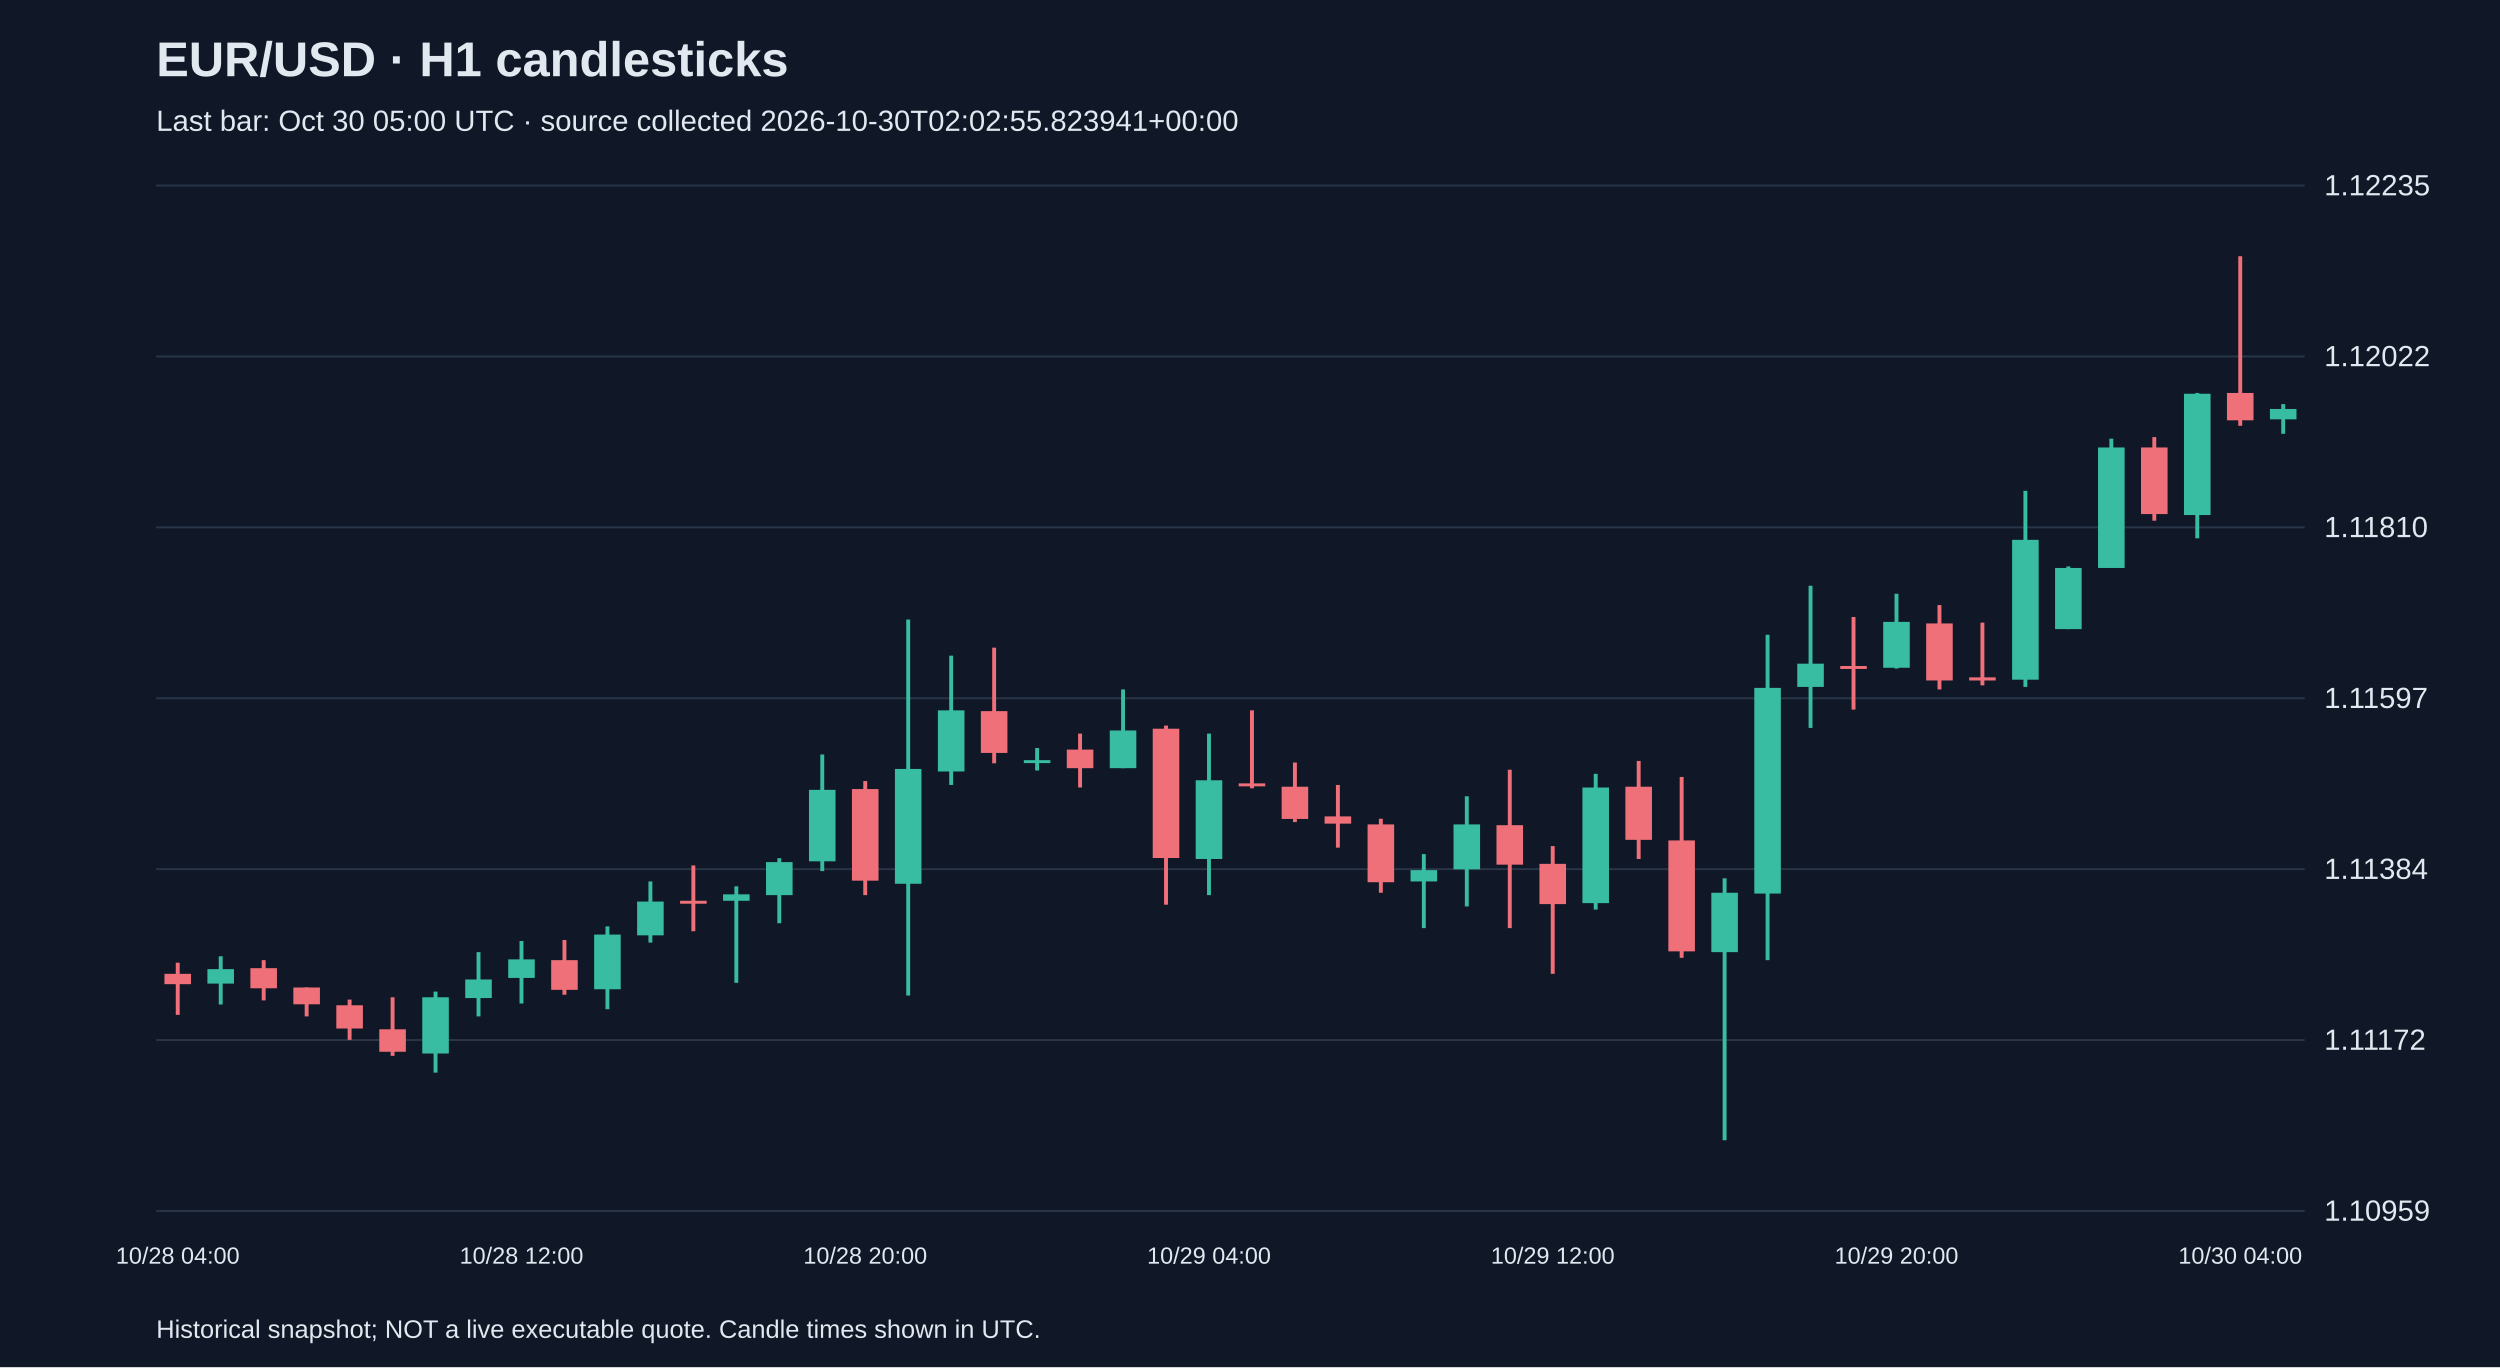
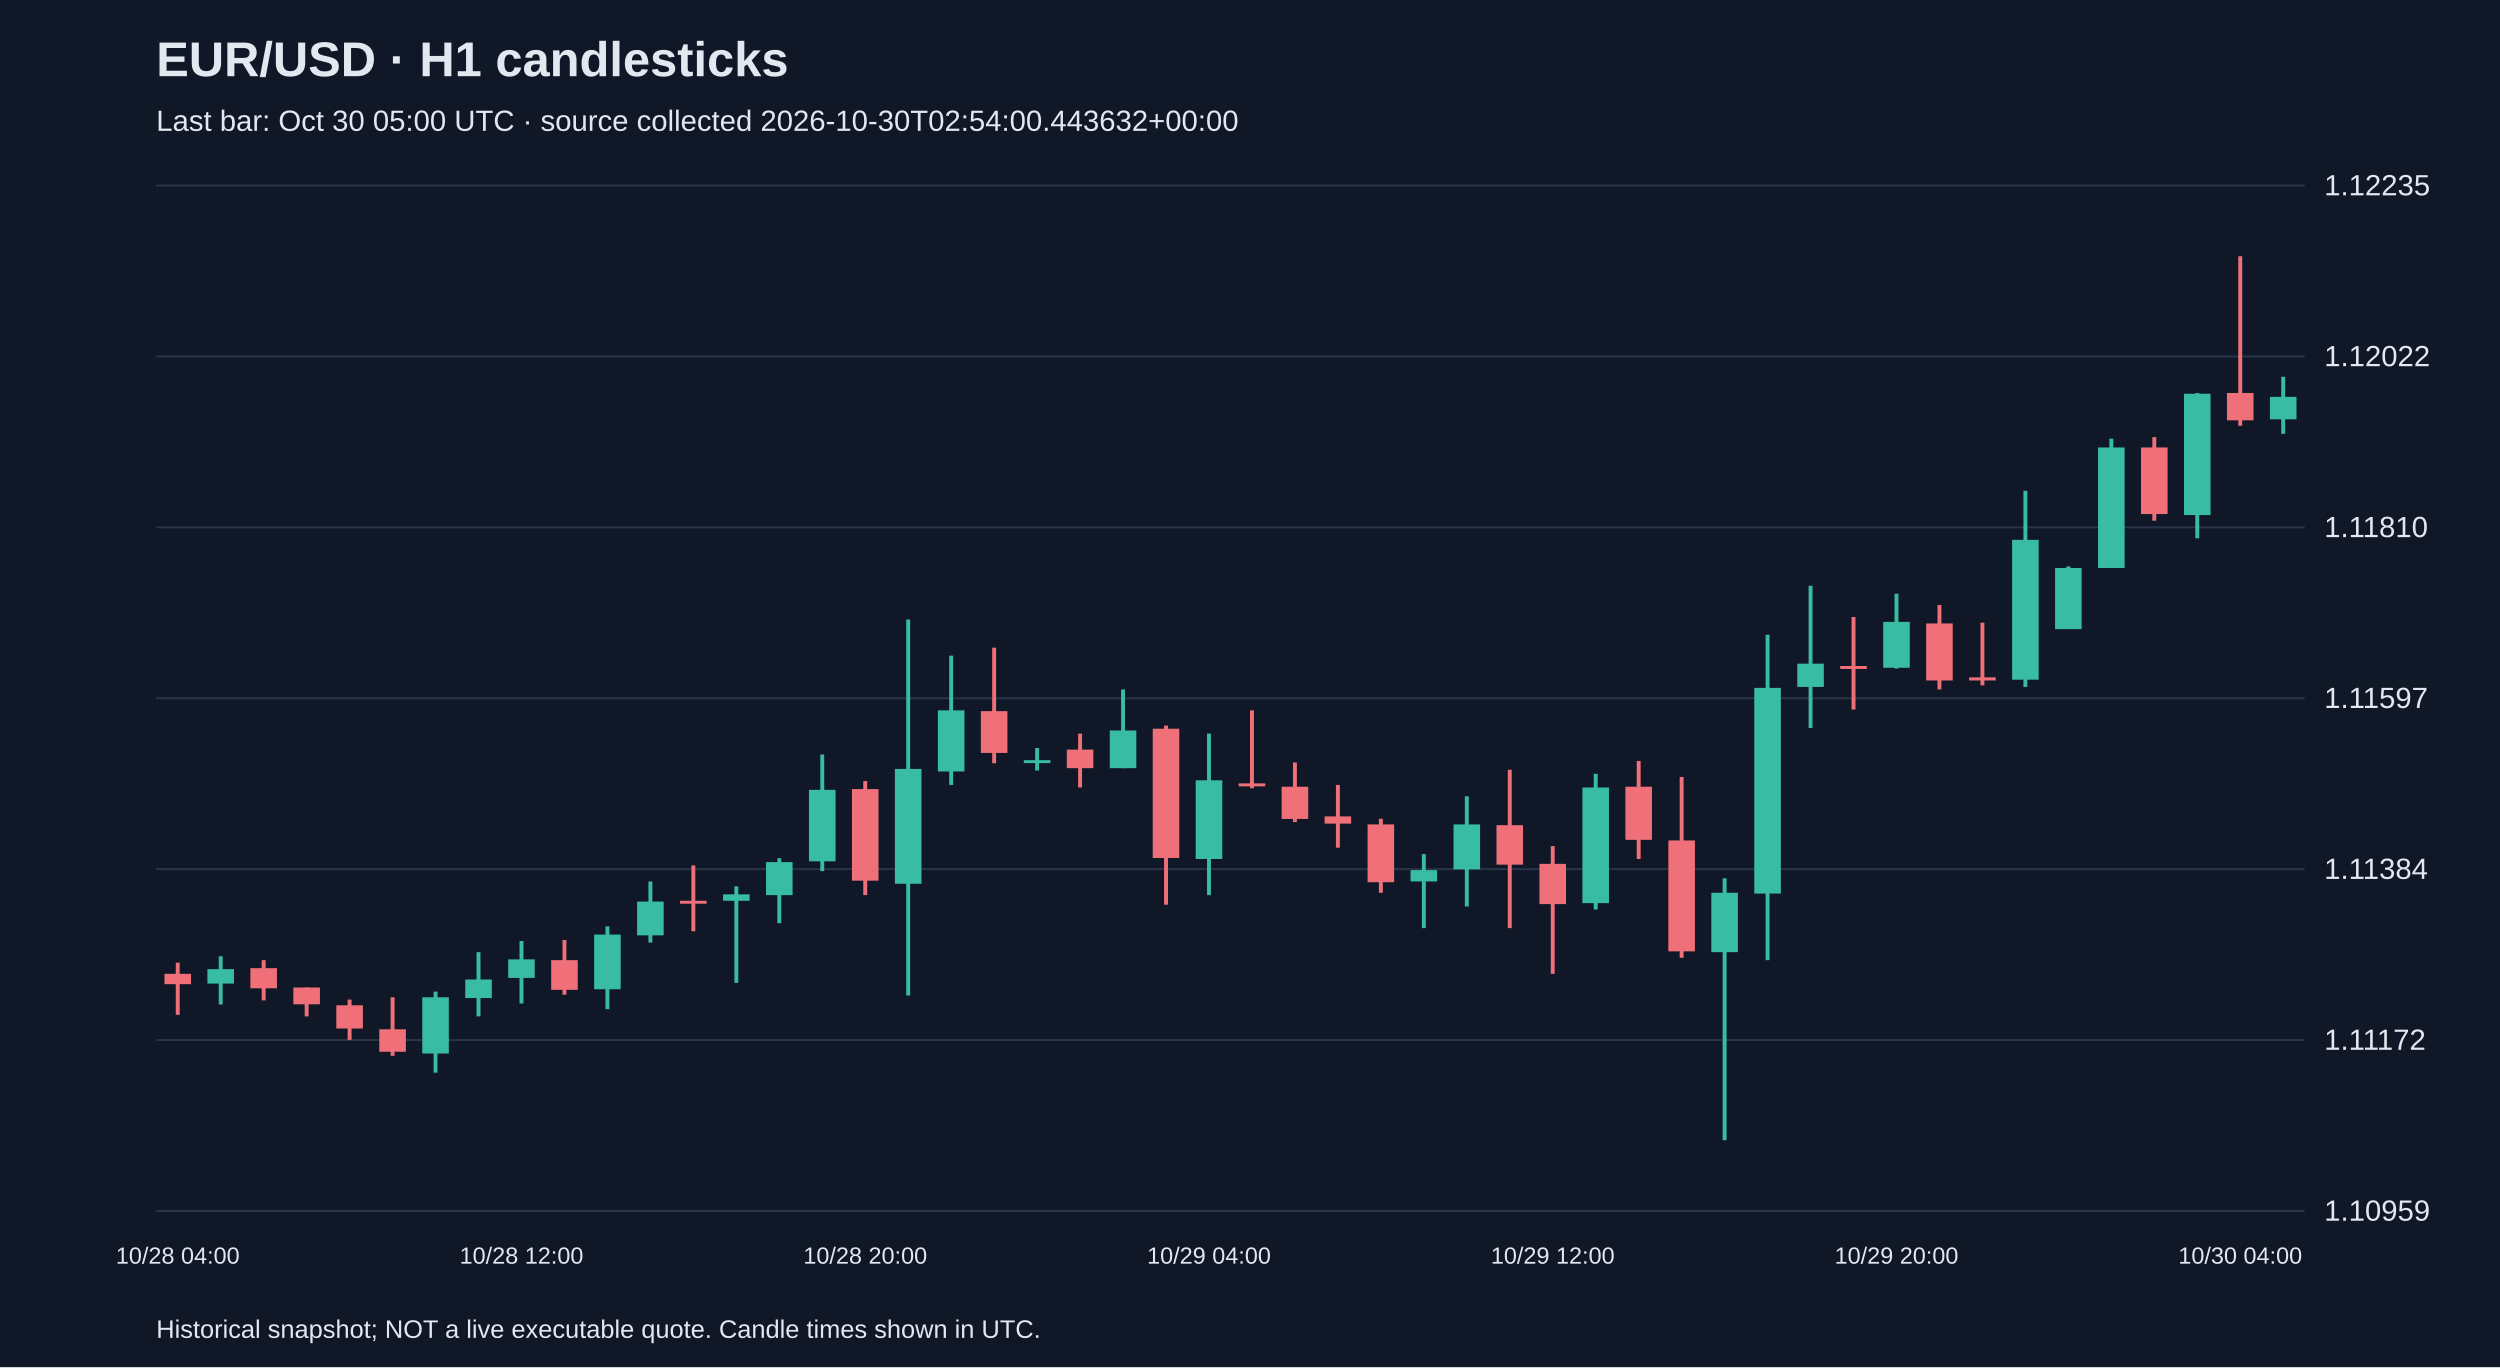
<svg xmlns="http://www.w3.org/2000/svg" viewBox="0 0 1280 700">
  <rect width="100%" height="100%" fill="#101827" />
  <style>text{font-family:Arial,sans-serif;fill:#e2e8f0}</style>
  <text x="80" y="39" font-size="25" font-weight="bold">EUR/USD · H1 candlesticks</text>
-   <text x="80" y="67" font-size="15" fill="#a6b1c5">Last bar: Oct 30 05:00 UTC · source collected 2026-10-30T02:02:55.823941+00:00</text>
+   <text x="80" y="67" font-size="15" fill="#a6b1c5">Last bar: Oct 30 05:00 UTC · source collected 2026-10-30T02:54:00.443632+00:00</text>
  <line x1="80" y1="620.0" x2="1180" y2="620.0" stroke="#283548" />
  <text x="1190" y="625.0" font-size="15">1.10959</text>
  <line x1="80" y1="532.5" x2="1180" y2="532.5" stroke="#283548" />
  <text x="1190" y="537.5" font-size="15">1.11172</text>
  <line x1="80" y1="445.0" x2="1180" y2="445.0" stroke="#283548" />
  <text x="1190" y="450.0" font-size="15">1.11384</text>
  <line x1="80" y1="357.5" x2="1180" y2="357.5" stroke="#283548" />
  <text x="1190" y="362.5" font-size="15">1.11597</text>
  <line x1="80" y1="270.0" x2="1180" y2="270.0" stroke="#283548" />
  <text x="1190" y="275.0" font-size="15">1.11810</text>
  <line x1="80" y1="182.5" x2="1180" y2="182.5" stroke="#283548" />
  <text x="1190" y="187.5" font-size="15">1.12022</text>
  <line x1="80" y1="95.0" x2="1180" y2="95.0" stroke="#283548" />
  <text x="1190" y="100.0" font-size="15">1.12235</text>
  <line x1="91.0" y1="492.9" x2="91.0" y2="519.6" stroke="#f07079" stroke-width="2" />
  <rect x="84.2" y="498.6" width="13.6" height="5.3" fill="#f07079" />
  <text x="91.0" y="647" text-anchor="middle" font-size="12">10/28 04:00</text>
  <line x1="113.0" y1="489.6" x2="113.0" y2="514.3" stroke="#38bca2" stroke-width="2" />
  <rect x="106.2" y="496.2" width="13.6" height="7.4" fill="#38bca2" />
  <line x1="135.0" y1="491.6" x2="135.0" y2="512.2" stroke="#f07079" stroke-width="2" />
  <rect x="128.2" y="495.7" width="13.6" height="10.3" fill="#f07079" />
  <line x1="157.0" y1="505.6" x2="157.0" y2="520.4" stroke="#f07079" stroke-width="2" />
  <rect x="150.2" y="505.6" width="13.6" height="8.6" fill="#f07079" />
  <line x1="179.0" y1="511.8" x2="179.0" y2="532.4" stroke="#f07079" stroke-width="2" />
  <rect x="172.2" y="514.7" width="13.6" height="11.9" fill="#f07079" />
  <line x1="201.0" y1="510.6" x2="201.0" y2="540.6" stroke="#f07079" stroke-width="2" />
  <rect x="194.2" y="527.0" width="13.6" height="11.5" fill="#f07079" />
  <line x1="223.0" y1="507.7" x2="223.0" y2="549.2" stroke="#38bca2" stroke-width="2" />
  <rect x="216.2" y="510.6" width="13.6" height="28.8" fill="#38bca2" />
  <line x1="245.0" y1="487.5" x2="245.0" y2="520.4" stroke="#38bca2" stroke-width="2" />
  <rect x="238.2" y="501.5" width="13.6" height="9.5" fill="#38bca2" />
  <line x1="267.0" y1="481.8" x2="267.0" y2="513.8" stroke="#38bca2" stroke-width="2" />
  <rect x="260.2" y="491.2" width="13.6" height="9.5" fill="#38bca2" />
  <text x="267.0" y="647" text-anchor="middle" font-size="12">10/28 12:00</text>
  <line x1="289.0" y1="481.3" x2="289.0" y2="509.3" stroke="#f07079" stroke-width="2" />
  <rect x="282.2" y="491.6" width="13.6" height="15.2" fill="#f07079" />
  <line x1="311.0" y1="474.3" x2="311.0" y2="516.7" stroke="#38bca2" stroke-width="2" />
  <rect x="304.2" y="478.5" width="13.6" height="28.0" fill="#38bca2" />
  <line x1="333.0" y1="451.3" x2="333.0" y2="482.6" stroke="#38bca2" stroke-width="2" />
  <rect x="326.2" y="461.6" width="13.6" height="17.3" fill="#38bca2" />
  <line x1="355.0" y1="443.1" x2="355.0" y2="476.8" stroke="#f07079" stroke-width="2" />
  <rect x="348.2" y="461.2" width="13.6" height="1.5" fill="#f07079" />
  <line x1="377.0" y1="453.8" x2="377.0" y2="503.2" stroke="#38bca2" stroke-width="2" />
  <rect x="370.2" y="457.9" width="13.6" height="3.3" fill="#38bca2" />
  <line x1="399.0" y1="439.4" x2="399.0" y2="472.7" stroke="#38bca2" stroke-width="2" />
  <rect x="392.2" y="441.4" width="13.6" height="16.9" fill="#38bca2" />
  <line x1="421.0" y1="386.3" x2="421.0" y2="446.0" stroke="#38bca2" stroke-width="2" />
  <rect x="414.2" y="404.4" width="13.6" height="36.6" fill="#38bca2" />
  <line x1="443.0" y1="399.9" x2="443.0" y2="458.3" stroke="#f07079" stroke-width="2" />
  <rect x="436.2" y="404.0" width="13.6" height="46.9" fill="#f07079" />
  <text x="443.0" y="647" text-anchor="middle" font-size="12">10/28 20:00</text>
  <line x1="465.0" y1="317.2" x2="465.0" y2="509.7" stroke="#38bca2" stroke-width="2" />
  <rect x="458.2" y="393.7" width="13.6" height="58.8" fill="#38bca2" />
  <line x1="487.0" y1="335.7" x2="487.0" y2="401.9" stroke="#38bca2" stroke-width="2" />
  <rect x="480.2" y="363.7" width="13.6" height="31.3" fill="#38bca2" />
  <line x1="509.0" y1="331.6" x2="509.0" y2="390.8" stroke="#f07079" stroke-width="2" />
  <rect x="502.2" y="364.1" width="13.6" height="21.4" fill="#f07079" />
  <line x1="531.0" y1="383.0" x2="531.0" y2="394.5" stroke="#38bca2" stroke-width="2" />
  <rect x="524.2" y="389.2" width="13.6" height="1.5" fill="#38bca2" />
  <line x1="553.0" y1="375.6" x2="553.0" y2="403.2" stroke="#f07079" stroke-width="2" />
  <rect x="546.2" y="383.8" width="13.6" height="9.5" fill="#f07079" />
  <line x1="575.0" y1="353.0" x2="575.0" y2="393.3" stroke="#38bca2" stroke-width="2" />
  <rect x="568.2" y="374.0" width="13.6" height="19.3" fill="#38bca2" />
  <line x1="597.0" y1="371.5" x2="597.0" y2="463.2" stroke="#f07079" stroke-width="2" />
  <rect x="590.2" y="373.1" width="13.6" height="66.2" fill="#f07079" />
  <line x1="619.0" y1="375.6" x2="619.0" y2="458.3" stroke="#38bca2" stroke-width="2" />
  <rect x="612.2" y="399.5" width="13.6" height="40.3" fill="#38bca2" />
  <text x="619.0" y="647" text-anchor="middle" font-size="12">10/29 04:00</text>
  <line x1="641.0" y1="363.7" x2="641.0" y2="403.6" stroke="#f07079" stroke-width="2" />
  <rect x="634.2" y="401.1" width="13.6" height="1.5" fill="#f07079" />
  <line x1="663.0" y1="390.4" x2="663.0" y2="420.9" stroke="#f07079" stroke-width="2" />
  <rect x="656.2" y="402.8" width="13.6" height="16.5" fill="#f07079" />
  <line x1="685.0" y1="401.9" x2="685.0" y2="434.0" stroke="#f07079" stroke-width="2" />
  <rect x="678.2" y="418.0" width="13.6" height="3.7" fill="#f07079" />
  <line x1="707.0" y1="419.2" x2="707.0" y2="457.1" stroke="#f07079" stroke-width="2" />
  <rect x="700.2" y="422.1" width="13.6" height="29.6" fill="#f07079" />
  <line x1="729.0" y1="437.3" x2="729.0" y2="475.2" stroke="#38bca2" stroke-width="2" />
  <rect x="722.2" y="445.5" width="13.6" height="5.8" fill="#38bca2" />
  <line x1="751.0" y1="407.7" x2="751.0" y2="464.1" stroke="#38bca2" stroke-width="2" />
  <rect x="744.2" y="422.1" width="13.6" height="23.0" fill="#38bca2" />
  <line x1="773.0" y1="394.1" x2="773.0" y2="475.2" stroke="#f07079" stroke-width="2" />
  <rect x="766.2" y="422.5" width="13.6" height="20.2" fill="#f07079" />
  <line x1="795.0" y1="433.2" x2="795.0" y2="498.6" stroke="#f07079" stroke-width="2" />
  <rect x="788.2" y="442.3" width="13.6" height="20.6" fill="#f07079" />
  <text x="795.0" y="647" text-anchor="middle" font-size="12">10/29 12:00</text>
  <line x1="817.0" y1="396.2" x2="817.0" y2="465.7" stroke="#38bca2" stroke-width="2" />
  <rect x="810.2" y="403.2" width="13.6" height="59.2" fill="#38bca2" />
  <line x1="839.0" y1="389.6" x2="839.0" y2="439.8" stroke="#f07079" stroke-width="2" />
  <rect x="832.2" y="402.8" width="13.6" height="27.2" fill="#f07079" />
  <line x1="861.0" y1="397.8" x2="861.0" y2="490.4" stroke="#f07079" stroke-width="2" />
  <rect x="854.2" y="430.3" width="13.6" height="56.8" fill="#f07079" />
  <line x1="883.0" y1="449.7" x2="883.0" y2="583.8" stroke="#38bca2" stroke-width="2" />
  <rect x="876.2" y="457.1" width="13.6" height="30.4" fill="#38bca2" />
  <line x1="905.0" y1="325.0" x2="905.0" y2="491.6" stroke="#38bca2" stroke-width="2" />
  <rect x="898.2" y="352.2" width="13.6" height="105.3" fill="#38bca2" />
  <line x1="927.0" y1="299.9" x2="927.0" y2="372.7" stroke="#38bca2" stroke-width="2" />
  <rect x="920.2" y="339.8" width="13.6" height="11.9" fill="#38bca2" />
  <line x1="949.0" y1="315.9" x2="949.0" y2="363.3" stroke="#f07079" stroke-width="2" />
  <rect x="942.2" y="341.0" width="13.6" height="1.5" fill="#f07079" />
  <line x1="971.0" y1="304.0" x2="971.0" y2="342.3" stroke="#38bca2" stroke-width="2" />
  <rect x="964.2" y="318.4" width="13.6" height="23.5" fill="#38bca2" />
  <text x="971.0" y="647" text-anchor="middle" font-size="12">10/29 20:00</text>
  <line x1="993.0" y1="309.8" x2="993.0" y2="353.0" stroke="#f07079" stroke-width="2" />
  <rect x="986.2" y="319.2" width="13.6" height="29.2" fill="#f07079" />
  <line x1="1015.0" y1="318.8" x2="1015.0" y2="350.9" stroke="#f07079" stroke-width="2" />
  <rect x="1008.2" y="346.8" width="13.6" height="1.6" fill="#f07079" />
  <line x1="1037.0" y1="251.3" x2="1037.0" y2="351.7" stroke="#38bca2" stroke-width="2" />
  <rect x="1030.2" y="276.4" width="13.6" height="71.6" fill="#38bca2" />
  <line x1="1059.0" y1="290.0" x2="1059.0" y2="322.1" stroke="#38bca2" stroke-width="2" />
  <rect x="1052.2" y="290.8" width="13.6" height="31.3" fill="#38bca2" />
  <line x1="1081.0" y1="224.6" x2="1081.0" y2="290.8" stroke="#38bca2" stroke-width="2" />
  <rect x="1074.2" y="229.1" width="13.6" height="61.7" fill="#38bca2" />
  <line x1="1103.0" y1="223.8" x2="1103.0" y2="266.6" stroke="#f07079" stroke-width="2" />
  <rect x="1096.2" y="229.1" width="13.6" height="34.1" fill="#f07079" />
  <line x1="1125.0" y1="201.2" x2="1125.0" y2="275.6" stroke="#38bca2" stroke-width="2" />
  <rect x="1118.2" y="201.6" width="13.6" height="62.1" fill="#38bca2" />
  <line x1="1147.0" y1="131.2" x2="1147.0" y2="218.0" stroke="#f07079" stroke-width="2" />
  <rect x="1140.2" y="201.2" width="13.6" height="14.0" fill="#f07079" />
  <text x="1147.0" y="647" text-anchor="middle" font-size="12">10/30 04:00</text>
-   <line x1="1169.0" y1="206.9" x2="1169.0" y2="222.1" stroke="#38bca2" stroke-width="2" />
-   <rect x="1162.2" y="209.4" width="13.6" height="5.3" fill="#38bca2" />
+   <line x1="1169.0" y1="192.9" x2="1169.0" y2="222.1" stroke="#38bca2" stroke-width="2" />
+   <rect x="1162.2" y="203.2" width="13.6" height="11.5" fill="#38bca2" />
  <text x="80" y="685" font-size="13">Historical snapshot; NOT a live executable quote. Candle times shown in UTC.</text>
</svg>
